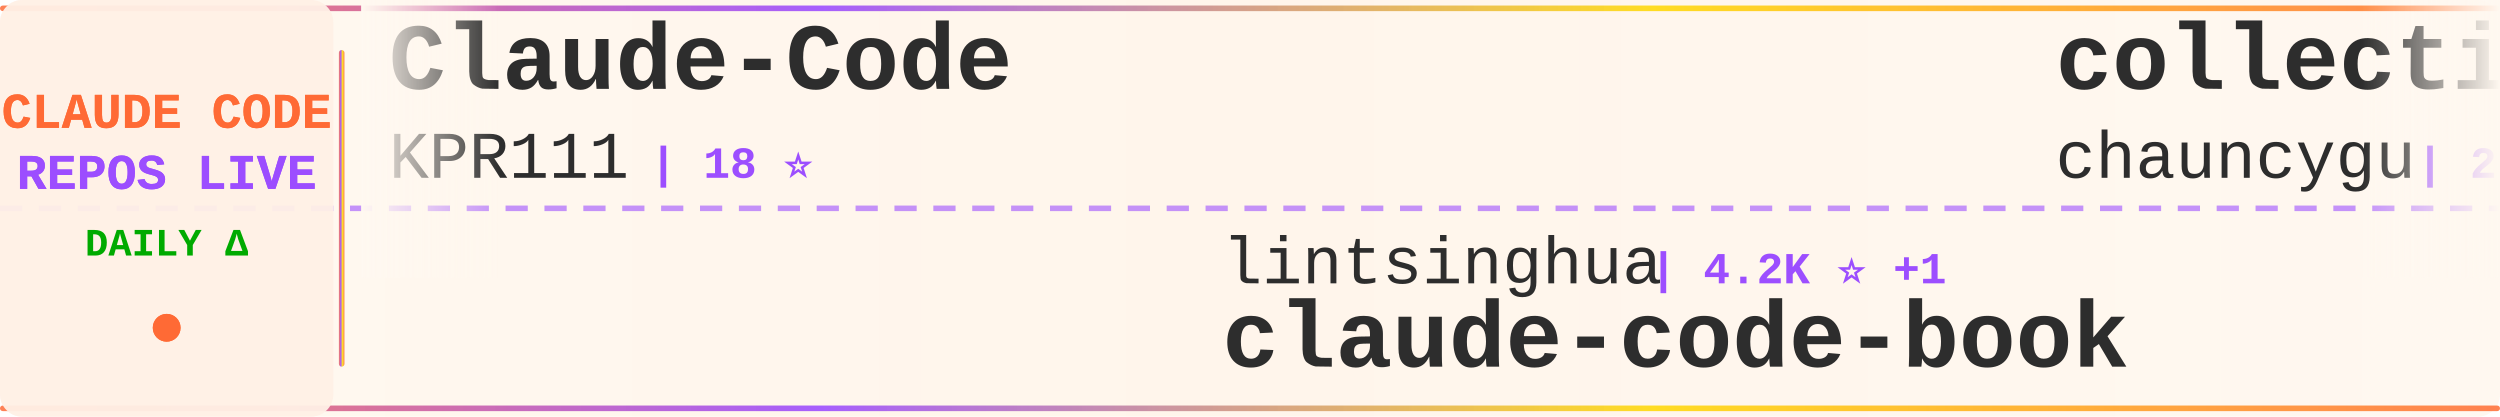
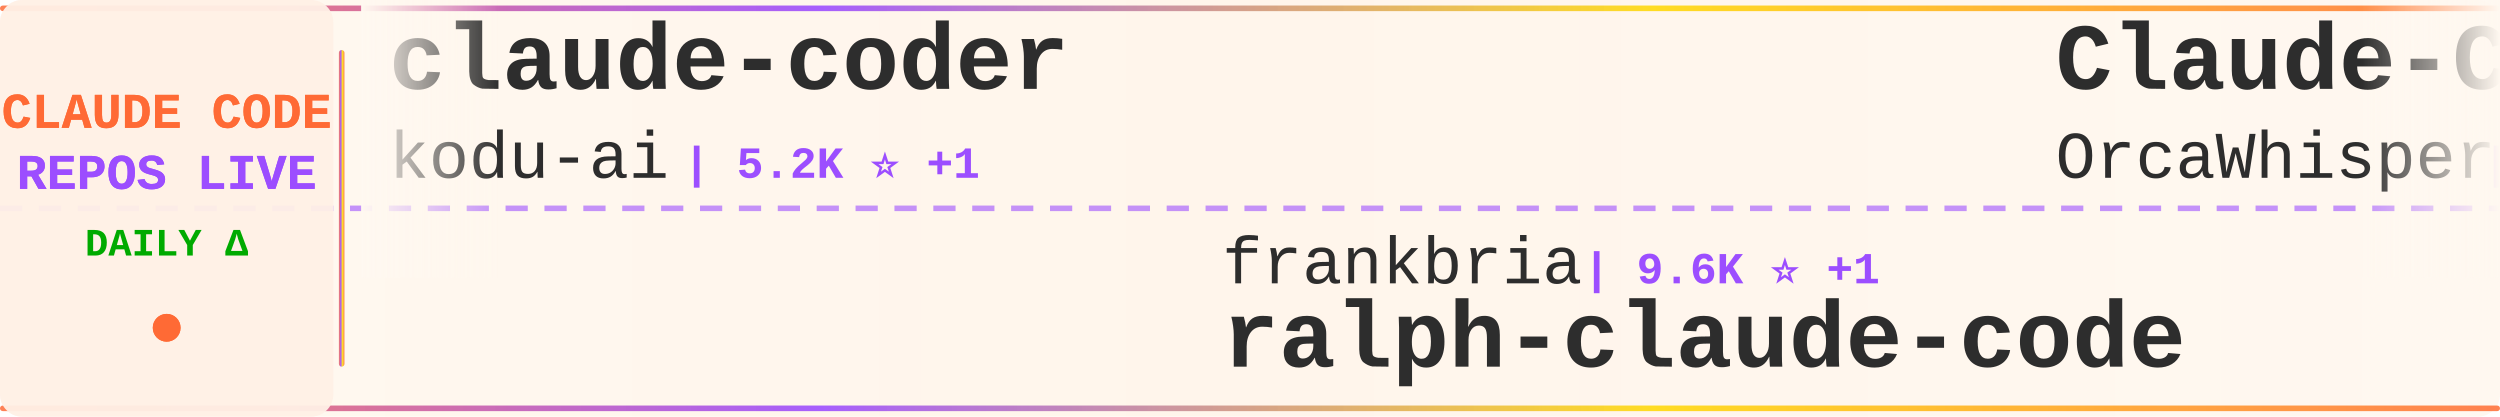
<svg xmlns="http://www.w3.org/2000/svg" width="900" height="150">
  <defs>
    <linearGradient id="tickerBg" x1="0%" y1="0%" x2="100%" y2="0%">
      <stop offset="0%" style="stop-color:#fff8f0;stop-opacity:0.98" />
      <stop offset="50%" style="stop-color:#fff5eb;stop-opacity:1" />
      <stop offset="100%" style="stop-color:#fff8f0;stop-opacity:0.98" />
    </linearGradient>
    <linearGradient id="borderGrad" x1="0%" y1="0%" x2="100%" y2="0%">
      <stop offset="0%" style="stop-color:#FF6B35;stop-opacity:0.85">
        <animate attributeName="stop-opacity" values="0.85;1;0.85" dur="2s" repeatCount="indefinite" />
      </stop>
      <stop offset="33%" style="stop-color:#9C4EFF;stop-opacity:0.9">
        <animate attributeName="stop-opacity" values="0.9;1;0.9" dur="2.2s" repeatCount="indefinite" />
      </stop>
      <stop offset="66%" style="stop-color:#FFD700;stop-opacity:0.85">
        <animate attributeName="stop-opacity" values="0.85;1;0.85" dur="1.8s" repeatCount="indefinite" />
      </stop>
      <stop offset="100%" style="stop-color:#FF6B35;stop-opacity:0.85">
        <animate attributeName="stop-opacity" values="0.85;1;0.85" dur="2s" repeatCount="indefinite" />
      </stop>
    </linearGradient>
    <filter id="textGlow">
      <feGaussianBlur stdDeviation="0.15" result="coloredBlur" />
      <feMerge>
        <feMergeNode in="coloredBlur" />
        <feMergeNode in="SourceGraphic" />
      </feMerge>
    </filter>
    <filter id="metricGlow">
      <feGaussianBlur stdDeviation="0.2" result="coloredBlur" />
      <feMerge>
        <feMergeNode in="coloredBlur" />
        <feMergeNode in="SourceGraphic" />
      </feMerge>
    </filter>
    <linearGradient id="leftFade" x1="0%" y1="0%" x2="100%" y2="0%">
      <stop offset="0%" style="stop-color:#fff8f0;stop-opacity:1" />
      <stop offset="100%" style="stop-color:#fff8f0;stop-opacity:0" />
    </linearGradient>
    <linearGradient id="rightFade" x1="0%" y1="0%" x2="100%" y2="0%">
      <stop offset="0%" style="stop-color:#fff8f0;stop-opacity:0" />
      <stop offset="100%" style="stop-color:#fff8f0;stop-opacity:1" />
    </linearGradient>
  </defs>
  <rect width="900" height="150" fill="url(#tickerBg)" rx="8" />
  <rect x="0" y="2" width="900" height="2" fill="url(#borderGrad)" rx="1" />
  <rect x="0" y="146" width="900" height="2" fill="url(#borderGrad)" rx="1" />
  <line x1="0" y1="75" x2="900" y2="75" stroke="#9C4EFF" stroke-width="2" stroke-dasharray="8 6" opacity="0.6" />
  <rect x="0" y="0" width="120" height="150" fill="#fff0e6" opacity="0.95" rx="8" />
  <text x="60" y="46" font-family="'Courier New', monospace" font-size="18" font-weight="bold" fill="#FF6B35" text-anchor="middle" filter="url(#textGlow)">
    CLAUDE CODE
  </text>
  <text x="60" y="68" font-family="'Courier New', monospace" font-size="18" font-weight="bold" fill="#9C4EFF" text-anchor="middle" filter="url(#textGlow)">
    REPOS LIVE
  </text>
  <text x="60" y="92" font-family="'Courier New', monospace" font-size="14" font-weight="bold" fill="#00aa00" text-anchor="middle">
    DAILY Δ
  </text>
  <circle cx="60" cy="118" r="5" fill="#FF6B35" filter="url(#metricGlow)">
    <animate attributeName="r" values="4;6;4" dur="1.5s" repeatCount="indefinite" />
    <animate attributeName="opacity" values="0.6;1;0.6" dur="1.5s" repeatCount="indefinite" />
  </circle>
  <rect x="122" y="18" width="2" height="114" fill="url(#borderGrad)" rx="1" />
  <clipPath id="tickerClip">
    <rect x="130" y="0" width="770" height="150" />
  </clipPath>
  <g clip-path="url(#tickerClip)">
    <g id="tickerItems">
      <animateTransform attributeName="transform" attributeType="XML" type="translate" from="0 0" to="-3000 0" dur="54s" repeatCount="indefinite" />
      <g transform="translate(0, 0)">
-         <text x="140" y="32" font-family="'Courier New', monospace" font-size="34" font-weight="bold" fill="#2d2d2d">Claude-Code</text>
-         <text x="140" y="64" font-family="'Courier New', monospace" font-size="24" font-weight="normal" fill="#2d2d2d" opacity="1.0">KPR111</text>
-         <text x="234" y="64" font-family="'Courier New', monospace" font-size="16" font-weight="bold" fill="#9C4EFF"> | 18 ⭐</text>
+         <text x="140" y="32" font-family="'Courier New', monospace" font-size="34" font-weight="bold" fill="#2d2d2d">claude-coder</text>
+         <text x="140" y="64" font-family="'Courier New', monospace" font-size="24" font-weight="normal" fill="#2d2d2d" opacity="1.0">kodu-ai</text>
+         <text x="246" y="64" font-family="'Courier New', monospace" font-size="16" font-weight="bold" fill="#9C4EFF"> | 5.2K ⭐ +1</text>
      </g>
      <g transform="translate(300, 0)">
-         <text x="140" y="102" font-family="'Courier New', monospace" font-size="24" font-weight="normal" fill="#2d2d2d" opacity="1.0">lintsinghua</text>
-         <text x="294" y="102" font-family="'Courier New', monospace" font-size="16" font-weight="bold" fill="#9C4EFF"> | 4.2K ⭐ +1</text>
-         <text x="140" y="132" font-family="'Courier New', monospace" font-size="34" font-weight="bold" fill="#2d2d2d">claude-code-book</text>
+         <text x="140" y="102" font-family="'Courier New', monospace" font-size="24" font-weight="normal" fill="#2d2d2d" opacity="1.0">frankbria</text>
+         <text x="270" y="102" font-family="'Courier New', monospace" font-size="16" font-weight="bold" fill="#9C4EFF"> | 9.6K ⭐ +1</text>
+         <text x="140" y="132" font-family="'Courier New', monospace" font-size="34" font-weight="bold" fill="#2d2d2d">ralph-claude-code</text>
      </g>
      <g transform="translate(600, 0)">
-         <text x="140" y="32" font-family="'Courier New', monospace" font-size="34" font-weight="bold" fill="#2d2d2d">collection-claude-code-s...</text>
-         <text x="140" y="64" font-family="'Courier New', monospace" font-size="24" font-weight="normal" fill="#2d2d2d" opacity="1.0">chauncygu</text>
-         <text x="270" y="64" font-family="'Courier New', monospace" font-size="16" font-weight="bold" fill="#9C4EFF"> | 2.8K ⭐</text>
-       </g>
-       <g transform="translate(900, 0)">
-         <text x="140" y="102" font-family="'Courier New', monospace" font-size="24" font-weight="normal" fill="#2d2d2d" opacity="1.0">affaan-m</text>
-         <text x="258" y="102" font-family="'Courier New', monospace" font-size="16" font-weight="bold" fill="#9C4EFF"> | 257.4K ⭐ +227</text>
-         <text x="140" y="132" font-family="'Courier New', monospace" font-size="34" font-weight="bold" fill="#2d2d2d">ECC</text>
-       </g>
-       <g transform="translate(1200, 0)">
-         <text x="140" y="32" font-family="'Courier New', monospace" font-size="34" font-weight="bold" fill="#2d2d2d">claude-code-action</text>
-         <text x="140" y="64" font-family="'Courier New', monospace" font-size="24" font-weight="normal" fill="#2d2d2d" opacity="1.0">anthropics</text>
-         <text x="282" y="64" font-family="'Courier New', monospace" font-size="16" font-weight="bold" fill="#9C4EFF"> | 8.9K ⭐ +3</text>
-       </g>
-       <g transform="translate(1500, 0)">
-         <text x="140" y="102" font-family="'Courier New', monospace" font-size="24" font-weight="normal" fill="#2d2d2d" opacity="1.0">darcyegb</text>
-         <text x="258" y="102" font-family="'Courier New', monospace" font-size="16" font-weight="bold" fill="#9C4EFF"> | 762 ⭐</text>
-         <text x="140" y="132" font-family="'Courier New', monospace" font-size="34" font-weight="bold" fill="#2d2d2d">ClaudeCodeAgents</text>
-       </g>
-       <g transform="translate(1800, 0)">
-         <text x="140" y="32" font-family="'Courier New', monospace" font-size="34" font-weight="bold" fill="#2d2d2d">claude-code-video-toolki...</text>
-         <text x="140" y="64" font-family="'Courier New', monospace" font-size="24" font-weight="normal" fill="#2d2d2d" opacity="1.0">digitalsamba</text>
-         <text x="306" y="64" font-family="'Courier New', monospace" font-size="16" font-weight="bold" fill="#9C4EFF"> | 2.1K ⭐ +1</text>
-       </g>
-       <g transform="translate(2100, 0)">
-         <text x="140" y="102" font-family="'Courier New', monospace" font-size="24" font-weight="normal" fill="#2d2d2d" opacity="1.0">zstmfhy</text>
-         <text x="246" y="102" font-family="'Courier New', monospace" font-size="16" font-weight="bold" fill="#9C4EFF"> | 189 ⭐</text>
-         <text x="140" y="132" font-family="'Courier New', monospace" font-size="34" font-weight="bold" fill="#2d2d2d">Claude-code</text>
-       </g>
-       <g transform="translate(2400, 0)">
        <text x="140" y="32" font-family="'Courier New', monospace" font-size="34" font-weight="bold" fill="#2d2d2d">Claude-Code</text>
        <text x="140" y="64" font-family="'Courier New', monospace" font-size="24" font-weight="normal" fill="#2d2d2d" opacity="1.0">OrcaWhisper</text>
        <text x="294" y="64" font-family="'Courier New', monospace" font-size="16" font-weight="bold" fill="#9C4EFF"> | 96 ⭐</text>
      </g>
+       <g transform="translate(900, 0)">
+         <text x="140" y="102" font-family="'Courier New', monospace" font-size="24" font-weight="normal" fill="#2d2d2d" opacity="1.0">pengchengneo</text>
+         <text x="306" y="102" font-family="'Courier New', monospace" font-size="16" font-weight="bold" fill="#9C4EFF"> | 1.8K ⭐</text>
+         <text x="140" y="132" font-family="'Courier New', monospace" font-size="34" font-weight="bold" fill="#2d2d2d">Claude-Code</text>
+       </g>
+       <g transform="translate(1200, 0)">
+         <text x="140" y="32" font-family="'Courier New', monospace" font-size="34" font-weight="bold" fill="#2d2d2d">claude-code-rust</text>
+         <text x="140" y="64" font-family="'Courier New', monospace" font-size="24" font-weight="normal" fill="#2d2d2d" opacity="1.0">lorryjovens-hub</text>
+         <text x="342" y="64" font-family="'Courier New', monospace" font-size="16" font-weight="bold" fill="#9C4EFF"> | 1.7K ⭐</text>
+       </g>
+       <g transform="translate(1500, 0)">
+         <text x="140" y="102" font-family="'Courier New', monospace" font-size="24" font-weight="normal" fill="#2d2d2d" opacity="1.0">xorespesp</text>
+         <text x="270" y="102" font-family="'Courier New', monospace" font-size="16" font-weight="bold" fill="#9C4EFF"> | 233 ⭐</text>
+         <text x="140" y="132" font-family="'Courier New', monospace" font-size="34" font-weight="bold" fill="#2d2d2d">claude-code</text>
+       </g>
+       <g transform="translate(1800, 0)">
+         <text x="140" y="32" font-family="'Courier New', monospace" font-size="34" font-weight="bold" fill="#2d2d2d">claude-code-settings</text>
+         <text x="140" y="64" font-family="'Courier New', monospace" font-size="24" font-weight="normal" fill="#2d2d2d" opacity="1.0">feiskyer</text>
+         <text x="258" y="64" font-family="'Courier New', monospace" font-size="16" font-weight="bold" fill="#9C4EFF"> | 1.7K ⭐</text>
+       </g>
+       <g transform="translate(2100, 0)">
+         <text x="140" y="102" font-family="'Courier New', monospace" font-size="24" font-weight="normal" fill="#2d2d2d" opacity="1.0">Yuyz0112</text>
+         <text x="258" y="102" font-family="'Courier New', monospace" font-size="16" font-weight="bold" fill="#9C4EFF"> | 2.4K ⭐</text>
+         <text x="140" y="132" font-family="'Courier New', monospace" font-size="34" font-weight="bold" fill="#2d2d2d">claude-code-reverse</text>
+       </g>
+       <g transform="translate(2400, 0)">
+         <text x="140" y="32" font-family="'Courier New', monospace" font-size="34" font-weight="bold" fill="#2d2d2d">awesome-claude-code-suba...</text>
+         <text x="140" y="64" font-family="'Courier New', monospace" font-size="24" font-weight="normal" fill="#2d2d2d" opacity="1.0">VoltAgent</text>
+         <text x="270" y="64" font-family="'Courier New', monospace" font-size="16" font-weight="bold" fill="#9C4EFF"> | 25.0K ⭐ +4</text>
+       </g>
      <g transform="translate(2700, 0)">
-         <text x="140" y="102" font-family="'Courier New', monospace" font-size="24" font-weight="normal" fill="#2d2d2d" opacity="1.0">huangjia2019</text>
-         <text x="306" y="102" font-family="'Courier New', monospace" font-size="16" font-weight="bold" fill="#9C4EFF"> | 1.1K ⭐ +1</text>
-         <text x="140" y="132" font-family="'Courier New', monospace" font-size="34" font-weight="bold" fill="#2d2d2d">claude-code-engineering</text>
+         <text x="140" y="102" font-family="'Courier New', monospace" font-size="24" font-weight="normal" fill="#2d2d2d" opacity="1.0">tanbiralam</text>
+         <text x="282" y="102" font-family="'Courier New', monospace" font-size="16" font-weight="bold" fill="#9C4EFF"> | 2.3K ⭐</text>
+         <text x="140" y="132" font-family="'Courier New', monospace" font-size="34" font-weight="bold" fill="#2d2d2d">claude-code</text>
      </g>
      <g transform="translate(3000, 0)">
-         <text x="140" y="32" font-family="'Courier New', monospace" font-size="34" font-weight="bold" fill="#2d2d2d">Claude-Code</text>
-         <text x="140" y="64" font-family="'Courier New', monospace" font-size="24" font-weight="normal" fill="#2d2d2d" opacity="1.0">KPR111</text>
-         <text x="234" y="64" font-family="'Courier New', monospace" font-size="16" font-weight="bold" fill="#9C4EFF"> | 18 ⭐</text>
+         <text x="140" y="32" font-family="'Courier New', monospace" font-size="34" font-weight="bold" fill="#2d2d2d">claude-coder</text>
+         <text x="140" y="64" font-family="'Courier New', monospace" font-size="24" font-weight="normal" fill="#2d2d2d" opacity="1.0">kodu-ai</text>
+         <text x="246" y="64" font-family="'Courier New', monospace" font-size="16" font-weight="bold" fill="#9C4EFF"> | 5.2K ⭐ +1</text>
      </g>
      <g transform="translate(3300, 0)">
-         <text x="140" y="102" font-family="'Courier New', monospace" font-size="24" font-weight="normal" fill="#2d2d2d" opacity="1.0">lintsinghua</text>
-         <text x="294" y="102" font-family="'Courier New', monospace" font-size="16" font-weight="bold" fill="#9C4EFF"> | 4.2K ⭐ +1</text>
-         <text x="140" y="132" font-family="'Courier New', monospace" font-size="34" font-weight="bold" fill="#2d2d2d">claude-code-book</text>
+         <text x="140" y="102" font-family="'Courier New', monospace" font-size="24" font-weight="normal" fill="#2d2d2d" opacity="1.0">frankbria</text>
+         <text x="270" y="102" font-family="'Courier New', monospace" font-size="16" font-weight="bold" fill="#9C4EFF"> | 9.6K ⭐ +1</text>
+         <text x="140" y="132" font-family="'Courier New', monospace" font-size="34" font-weight="bold" fill="#2d2d2d">ralph-claude-code</text>
      </g>
      <g transform="translate(3600, 0)">
-         <text x="140" y="32" font-family="'Courier New', monospace" font-size="34" font-weight="bold" fill="#2d2d2d">collection-claude-code-s...</text>
-         <text x="140" y="64" font-family="'Courier New', monospace" font-size="24" font-weight="normal" fill="#2d2d2d" opacity="1.0">chauncygu</text>
-         <text x="270" y="64" font-family="'Courier New', monospace" font-size="16" font-weight="bold" fill="#9C4EFF"> | 2.8K ⭐</text>
+         <text x="140" y="32" font-family="'Courier New', monospace" font-size="34" font-weight="bold" fill="#2d2d2d">Claude-Code</text>
+         <text x="140" y="64" font-family="'Courier New', monospace" font-size="24" font-weight="normal" fill="#2d2d2d" opacity="1.0">OrcaWhisper</text>
+         <text x="294" y="64" font-family="'Courier New', monospace" font-size="16" font-weight="bold" fill="#9C4EFF"> | 96 ⭐</text>
      </g>
      <g transform="translate(3900, 0)">
-         <text x="140" y="102" font-family="'Courier New', monospace" font-size="24" font-weight="normal" fill="#2d2d2d" opacity="1.0">affaan-m</text>
-         <text x="258" y="102" font-family="'Courier New', monospace" font-size="16" font-weight="bold" fill="#9C4EFF"> | 257.4K ⭐ +227</text>
-         <text x="140" y="132" font-family="'Courier New', monospace" font-size="34" font-weight="bold" fill="#2d2d2d">ECC</text>
+         <text x="140" y="102" font-family="'Courier New', monospace" font-size="24" font-weight="normal" fill="#2d2d2d" opacity="1.0">pengchengneo</text>
+         <text x="306" y="102" font-family="'Courier New', monospace" font-size="16" font-weight="bold" fill="#9C4EFF"> | 1.8K ⭐</text>
+         <text x="140" y="132" font-family="'Courier New', monospace" font-size="34" font-weight="bold" fill="#2d2d2d">Claude-Code</text>
      </g>
    </g>
  </g>
  <rect x="130" y="0" width="50" height="100" fill="url(#leftFade)" />
  <rect x="850" y="0" width="50" height="100" fill="url(#rightFade)" />
</svg>
